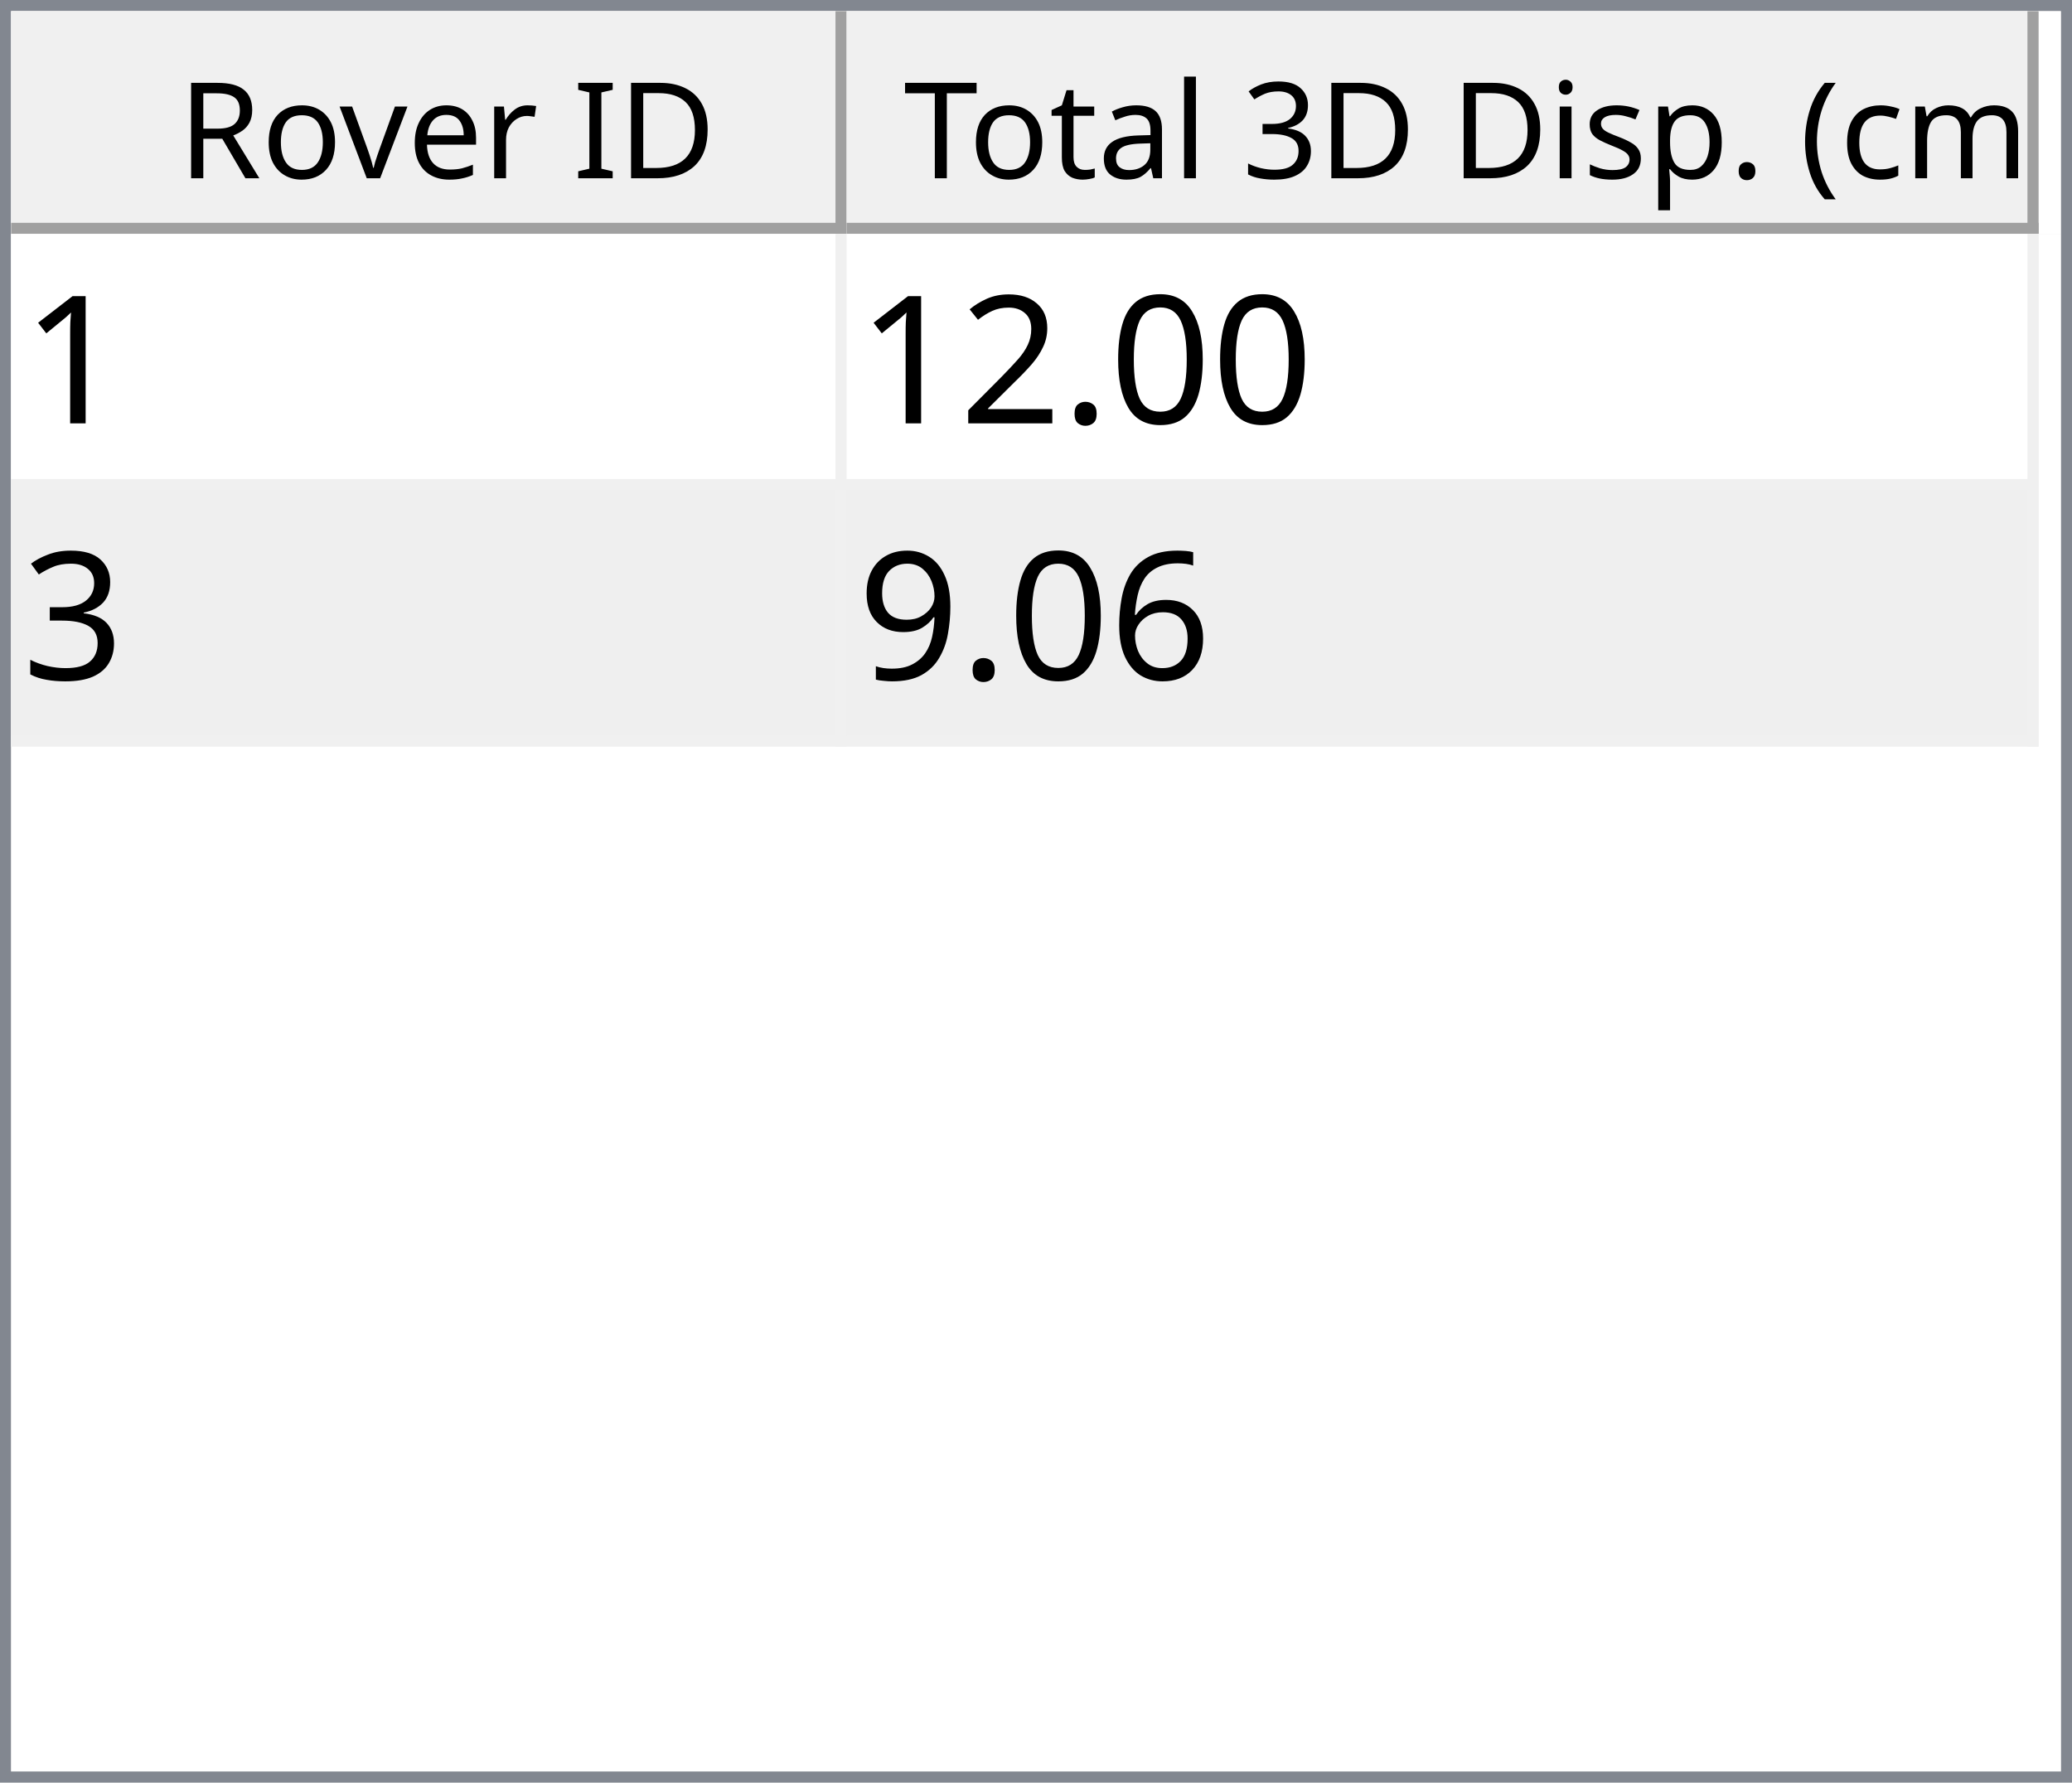
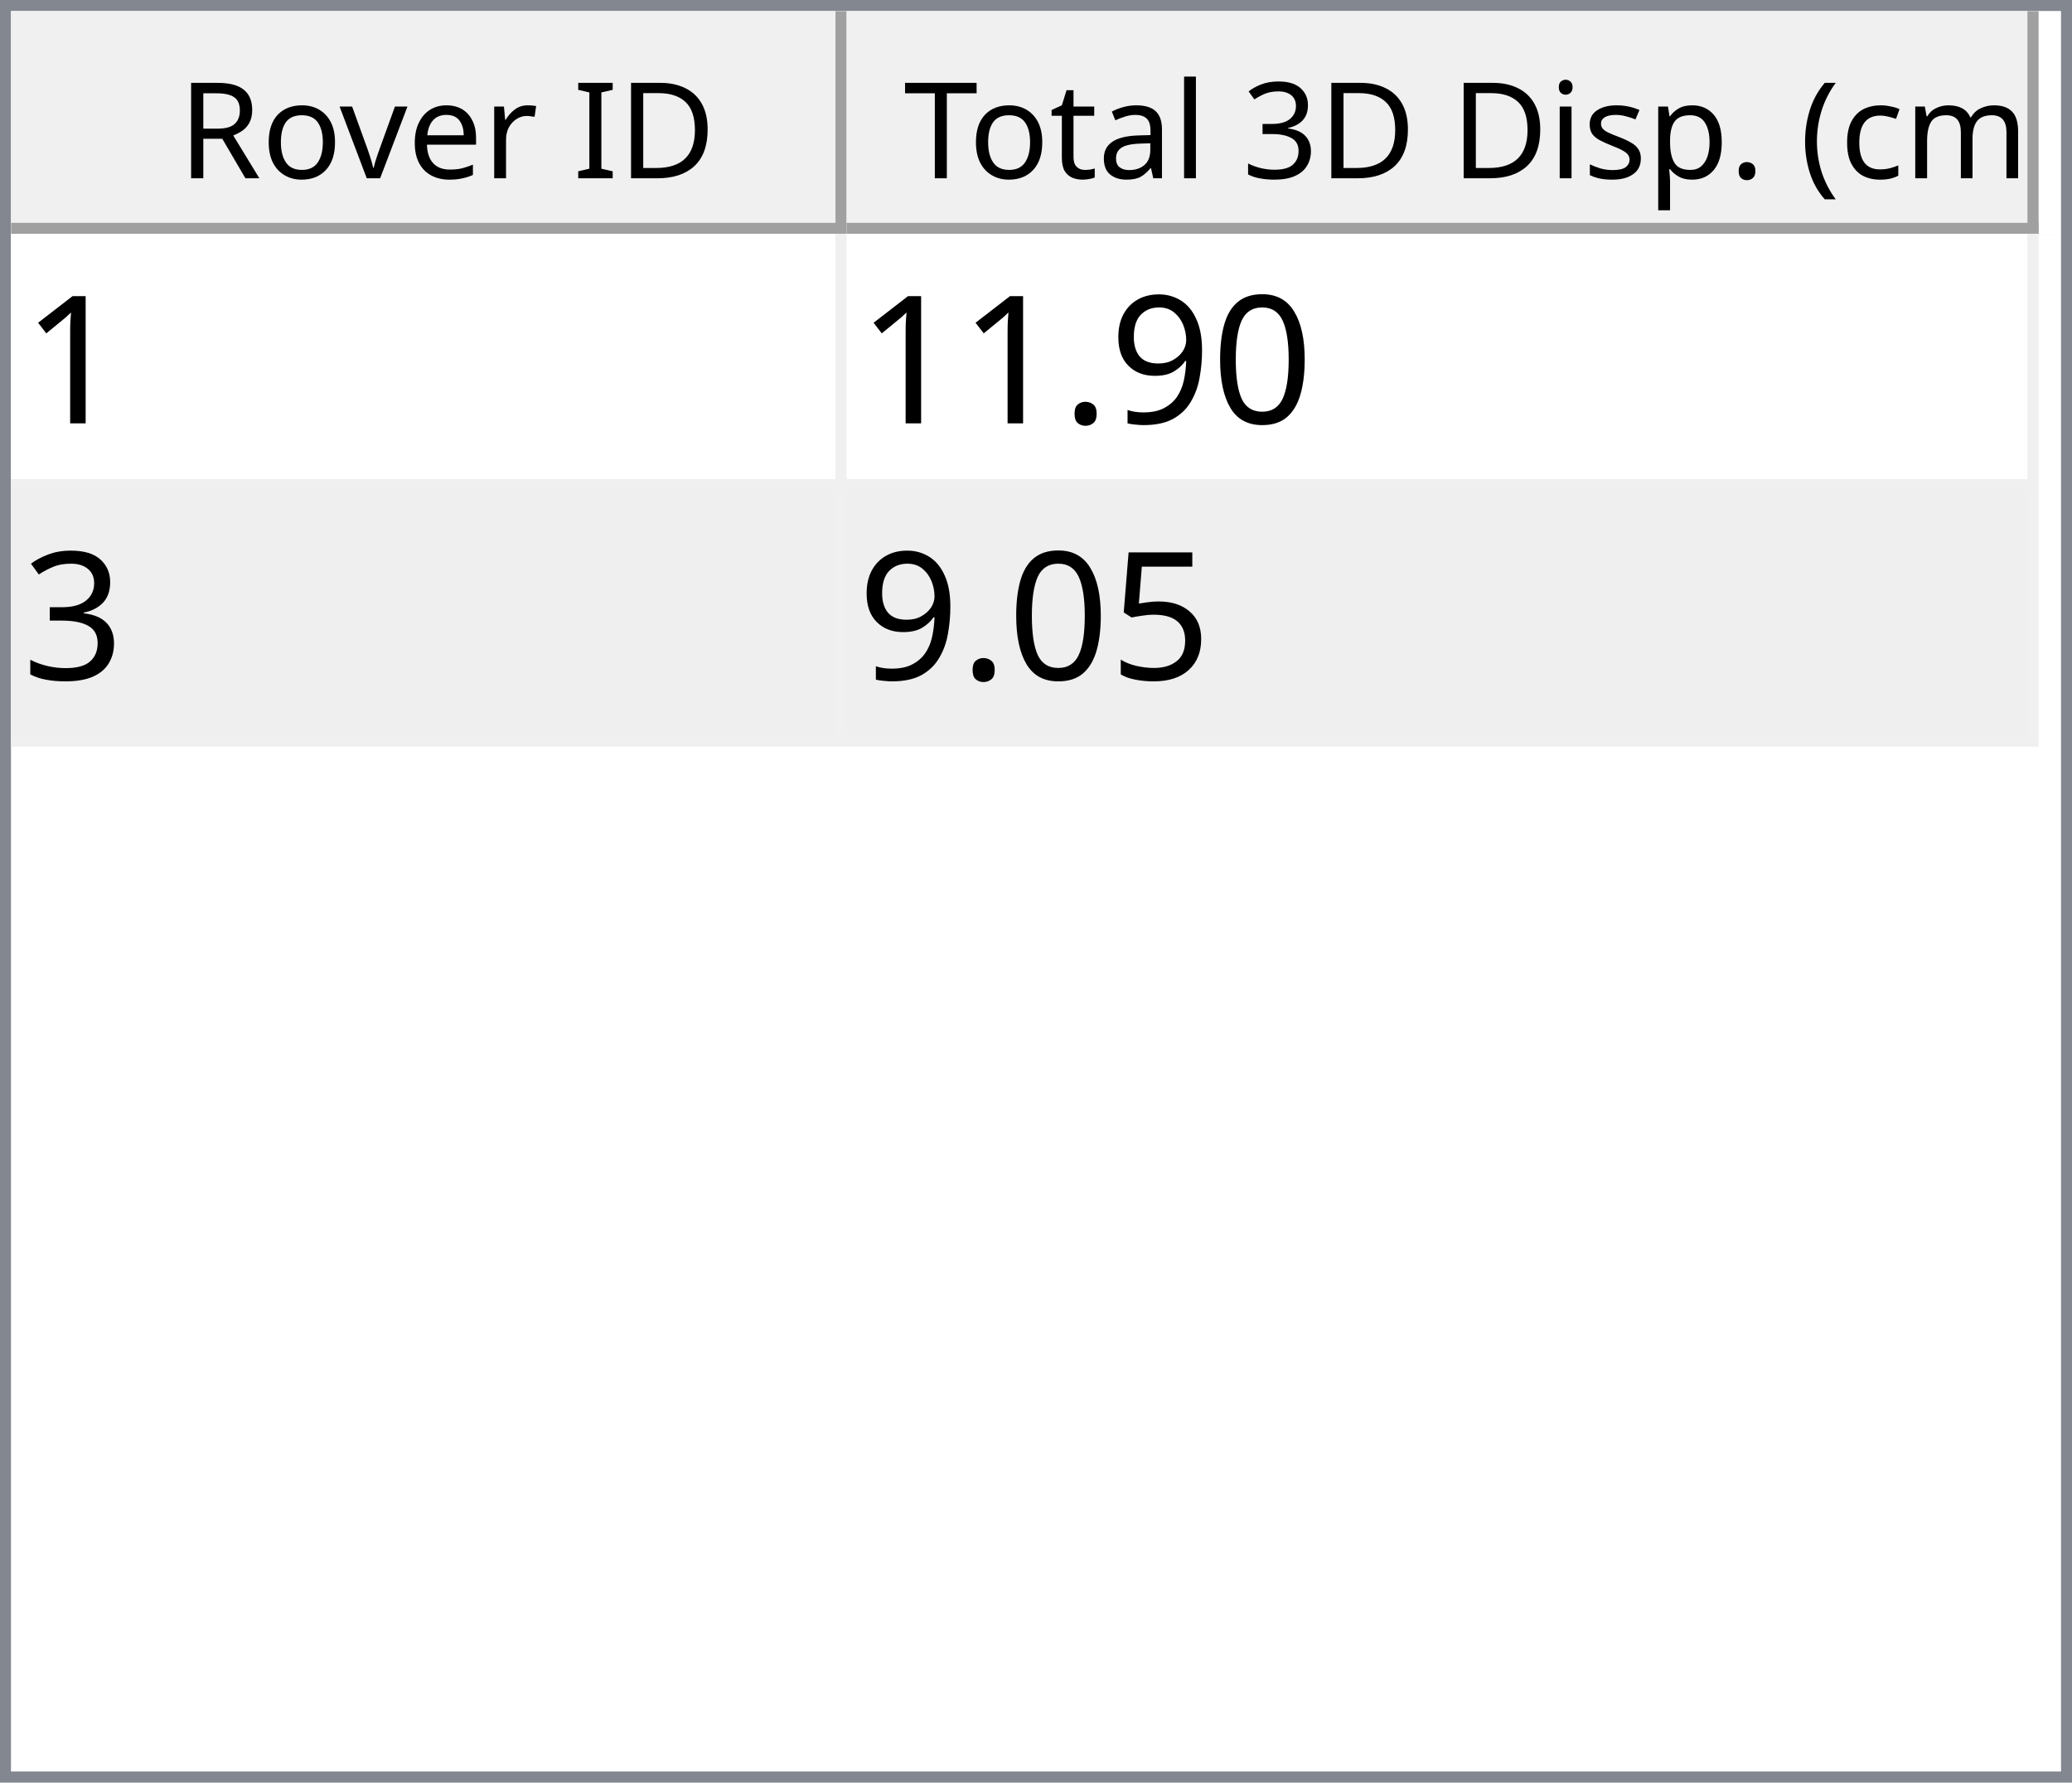
<svg xmlns="http://www.w3.org/2000/svg" style="fill-opacity:1; color-rendering:auto; color-interpolation:auto; text-rendering:auto; stroke:black; stroke-linecap:square; stroke-miterlimit:10; shape-rendering:auto; stroke-opacity:1; fill:black; stroke-dasharray:none; font-weight:normal; stroke-width:1; font-family:'Dialog'; font-style:normal; stroke-linejoin:miter; font-size:12px; stroke-dashoffset:0; image-rendering:auto;" width="186" height="160">
  <defs id="genericDefs" />
  <g>
    <defs id="defs1">
      <clipPath clipPathUnits="userSpaceOnUse" id="clipPath1">
        <path d="M0 0 L186 0 L186 160 L0 160 L0 0 Z" />
      </clipPath>
      <clipPath clipPathUnits="userSpaceOnUse" id="clipPath2">
        <path d="M0 0 L0 160 L186 160 L186 0 Z" />
      </clipPath>
      <clipPath clipPathUnits="userSpaceOnUse" id="clipPath3">
        <path d="M0 0 L0 20 L184 20 L184 0 Z" />
      </clipPath>
      <clipPath clipPathUnits="userSpaceOnUse" id="clipPath4">
        <path d="M0 0 L0 20 L75 20 L75 0 Z" />
      </clipPath>
      <clipPath clipPathUnits="userSpaceOnUse" id="clipPath5">
        <path d="M1 1 L1 19 L74 19 L74 1 Z" />
      </clipPath>
      <clipPath clipPathUnits="userSpaceOnUse" id="clipPath6">
        <path d="M0 0 L0 18 L73 18 L73 0 Z" />
      </clipPath>
      <clipPath clipPathUnits="userSpaceOnUse" id="clipPath7">
        <path d="M-0.5 -0.5 L-0.5 19.5 L74.5 19.5 L74.5 -0.5 Z" />
      </clipPath>
      <clipPath clipPathUnits="userSpaceOnUse" id="clipPath8">
        <path d="M0 0 L0 20 L107 20 L107 0 Z" />
      </clipPath>
      <clipPath clipPathUnits="userSpaceOnUse" id="clipPath9">
        <path d="M1 1 L1 19 L106 19 L106 1 Z" />
      </clipPath>
      <clipPath clipPathUnits="userSpaceOnUse" id="clipPath10">
        <path d="M0 0 L0 18 L105 18 L105 0 Z" />
      </clipPath>
      <clipPath clipPathUnits="userSpaceOnUse" id="clipPath11">
        <path d="M-0.5 -0.5 L-0.5 19.5 L106.5 19.5 L106.5 -0.5 Z" />
      </clipPath>
      <clipPath clipPathUnits="userSpaceOnUse" id="clipPath12">
        <path d="M0 0 L0 138 L184 138 L184 0 Z" />
      </clipPath>
      <clipPath clipPathUnits="userSpaceOnUse" id="clipPath13">
        <path d="M0 0 L0 46 L182 46 L182 0 Z" />
      </clipPath>
      <clipPath clipPathUnits="userSpaceOnUse" id="clipPath14">
        <path d="M-0.5 -0.5 L-0.5 45.5 L181.5 45.5 L181.5 -0.5 Z" />
      </clipPath>
      <clipPath clipPathUnits="userSpaceOnUse" id="clipPath15">
        <path d="M0 0 L0 22 L74 22 L74 0 Z" />
      </clipPath>
      <clipPath clipPathUnits="userSpaceOnUse" id="clipPath16">
        <path d="M0 0 L0 22 L106 22 L106 0 Z" />
      </clipPath>
      <font horiz-adv-x="64.551" id="font1">
        <font-face ascent="107.91" descent="25.098" units-per-em="100" style="font-style:normal; font-family:Segoe UI; font-weight:normal;" />
        <missing-glyph horiz-adv-x="64.551" d="M8.109 0 L8.109 68.266 L56.453 68.266 L56.453 0 L8.109 0 ZM15.328 7.234 L49.219 7.234 L49.219 61.031 L15.328 61.031 L15.328 7.234 Z" />
        <glyph unicode="D" horiz-adv-x="70.117" d="M9.188 0 L9.188 70.016 L28.516 70.016 Q65.531 70.016 65.531 35.891 Q65.531 19.672 55.25 9.836 Q44.969 0 27.734 0 L9.188 0 ZM17.391 62.594 L17.391 7.422 L27.828 7.422 Q41.609 7.422 49.273 14.797 Q56.938 22.172 56.938 35.688 Q56.938 62.594 28.328 62.594 L17.391 62.594 Z" />
        <glyph unicode="I" horiz-adv-x="26.611" d="M17.391 0 L9.188 0 L9.188 70.016 L17.391 70.016 L17.391 0 Z" />
        <glyph unicode=" " horiz-adv-x="27.393" d="" />
        <glyph unicode="r" horiz-adv-x="34.766" d="M34.188 41.891 Q32.078 43.5 28.125 43.5 Q23 43.5 19.555 38.672 Q16.109 33.844 16.109 25.484 L16.109 0 L8.109 0 L8.109 50 L16.109 50 L16.109 39.703 L16.312 39.703 Q18.016 44.969 21.531 47.922 Q25.047 50.875 29.391 50.875 Q32.516 50.875 34.188 50.203 L34.188 41.891 Z" />
        <glyph unicode="e" horiz-adv-x="52.295" d="M48.297 23 L12.984 23 Q13.188 14.656 17.484 10.109 Q21.781 5.562 29.297 5.562 Q37.75 5.562 44.828 11.141 L44.828 3.609 Q38.234 -1.172 27.391 -1.172 Q16.797 -1.172 10.742 5.641 Q4.688 12.453 4.688 24.812 Q4.688 36.469 11.305 43.82 Q17.922 51.172 27.734 51.172 Q37.547 51.172 42.922 44.828 Q48.297 38.484 48.297 27.203 L48.297 23 ZM40.094 29.781 Q40.047 36.719 36.75 40.578 Q33.453 44.438 27.594 44.438 Q21.922 44.438 17.969 40.383 Q14.016 36.328 13.094 29.781 L40.094 29.781 Z" />
        <glyph unicode="v" horiz-adv-x="47.9" d="M47.406 50 L27.484 0 L19.625 0 L0.688 50 L9.469 50 L22.172 13.672 Q23.578 9.672 23.922 6.688 L24.125 6.688 Q24.609 10.453 25.688 13.484 L38.969 50 L47.406 50 Z" />
        <glyph unicode="o" horiz-adv-x="58.594" d="M29 -1.172 Q17.922 -1.172 11.305 5.836 Q4.688 12.844 4.688 24.422 Q4.688 37.016 11.57 44.094 Q18.453 51.172 30.172 51.172 Q41.359 51.172 47.633 44.289 Q53.906 37.406 53.906 25.203 Q53.906 13.234 47.141 6.031 Q40.375 -1.172 29 -1.172 ZM29.594 44.438 Q21.875 44.438 17.383 39.188 Q12.891 33.938 12.891 24.703 Q12.891 15.828 17.43 10.695 Q21.969 5.562 29.594 5.562 Q37.359 5.562 41.531 10.594 Q45.703 15.625 45.703 24.906 Q45.703 34.281 41.531 39.359 Q37.359 44.438 29.594 44.438 Z" />
        <glyph unicode="R" horiz-adv-x="59.814" d="M59.375 0 L49.609 0 L37.891 19.625 Q36.281 22.359 34.766 24.289 Q33.25 26.219 31.664 27.438 Q30.078 28.656 28.25 29.219 Q26.422 29.781 24.125 29.781 L17.391 29.781 L17.391 0 L9.188 0 L9.188 70.016 L30.078 70.016 Q34.672 70.016 38.555 68.867 Q42.438 67.719 45.289 65.375 Q48.141 63.031 49.758 59.547 Q51.375 56.062 51.375 51.375 Q51.375 47.703 50.273 44.656 Q49.172 41.609 47.148 39.211 Q45.125 36.812 42.266 35.133 Q39.406 33.453 35.844 32.516 L35.844 32.328 Q37.594 31.547 38.891 30.547 Q40.188 29.547 41.359 28.18 Q42.531 26.812 43.68 25.078 Q44.828 23.344 46.234 21.047 L59.375 0 ZM17.391 62.594 L17.391 37.203 L28.516 37.203 Q31.594 37.203 34.203 38.133 Q36.812 39.062 38.719 40.797 Q40.625 42.531 41.703 45.047 Q42.781 47.562 42.781 50.688 Q42.781 56.297 39.141 59.445 Q35.5 62.594 28.609 62.594 L17.391 62.594 Z" />
        <glyph unicode=")" horiz-adv-x="30.176" d="M8.297 -15.922 L1.172 -15.922 Q16.406 2.344 16.406 26.812 Q16.406 51.469 1.078 70.016 L8.297 70.016 Q23.531 52.156 23.531 26.703 Q23.531 1.375 8.297 -15.922 Z" />
        <glyph unicode="m" horiz-adv-x="86.133" d="M79.109 0 L71.094 0 L71.094 28.719 Q71.094 37.016 68.531 40.727 Q65.969 44.438 59.906 44.438 Q54.781 44.438 51.195 39.75 Q47.609 35.062 47.609 28.516 L47.609 0 L39.594 0 L39.594 29.688 Q39.594 44.438 28.219 44.438 Q22.953 44.438 19.531 40.016 Q16.109 35.594 16.109 28.516 L16.109 0 L8.109 0 L8.109 50 L16.109 50 L16.109 42.094 L16.312 42.094 Q21.625 51.172 31.844 51.172 Q36.969 51.172 40.773 48.312 Q44.578 45.453 46 40.828 Q51.562 51.172 62.594 51.172 Q79.109 51.172 79.109 30.812 L79.109 0 Z" />
        <glyph unicode="c" horiz-adv-x="46.191" d="M42.188 2.297 Q36.422 -1.172 28.516 -1.172 Q17.828 -1.172 11.258 5.789 Q4.688 12.75 4.688 23.828 Q4.688 36.188 11.766 43.68 Q18.844 51.172 30.672 51.172 Q37.25 51.172 42.281 48.734 L42.281 40.531 Q36.719 44.438 30.375 44.438 Q22.703 44.438 17.797 38.945 Q12.891 33.453 12.891 24.516 Q12.891 15.719 17.508 10.641 Q22.125 5.562 29.891 5.562 Q36.422 5.562 42.188 9.906 L42.188 2.297 Z" />
        <glyph unicode="(" horiz-adv-x="30.176" d="M29.109 -15.922 L21.969 -15.922 Q6.844 1.375 6.844 26.703 Q6.844 52.156 21.969 70.016 L29.203 70.016 Q13.875 51.469 13.875 26.812 Q13.875 2.344 29.109 -15.922 Z" />
        <glyph unicode="." horiz-adv-x="21.68" d="M10.891 -1.078 Q8.641 -1.078 7.055 0.539 Q5.469 2.156 5.469 4.391 Q5.469 6.641 7.055 8.273 Q8.641 9.906 10.891 9.906 Q13.188 9.906 14.797 8.273 Q16.406 6.641 16.406 4.391 Q16.406 2.156 14.797 0.539 Q13.188 -1.078 10.891 -1.078 Z" />
        <glyph unicode="p" horiz-adv-x="58.789" d="M16.312 7.234 L16.109 7.234 L16.109 -23 L8.109 -23 L8.109 50 L16.109 50 L16.109 41.219 L16.312 41.219 Q22.219 51.172 33.594 51.172 Q43.266 51.172 48.688 44.461 Q54.109 37.75 54.109 26.469 Q54.109 13.922 48 6.375 Q41.891 -1.172 31.297 -1.172 Q21.578 -1.172 16.312 7.234 ZM16.109 27.391 L16.109 20.406 Q16.109 14.203 20.141 9.883 Q24.172 5.562 30.375 5.562 Q37.641 5.562 41.773 11.133 Q45.906 16.703 45.906 26.609 Q45.906 34.969 42.047 39.703 Q38.188 44.438 31.594 44.438 Q24.609 44.438 20.359 39.578 Q16.109 34.719 16.109 27.391 Z" />
        <glyph unicode="s" horiz-adv-x="42.432" d="M5.078 1.812 L5.078 10.406 Q11.625 5.562 19.484 5.562 Q30.031 5.562 30.031 12.594 Q30.031 14.594 29.125 15.992 Q28.219 17.391 26.68 18.461 Q25.141 19.531 23.07 20.383 Q21 21.234 18.609 22.172 Q15.281 23.484 12.766 24.828 Q10.25 26.172 8.57 27.859 Q6.891 29.547 6.031 31.695 Q5.172 33.844 5.172 36.719 Q5.172 40.234 6.789 42.945 Q8.406 45.656 11.086 47.484 Q13.766 49.312 17.211 50.242 Q20.656 51.172 24.312 51.172 Q30.812 51.172 35.938 48.922 L35.938 40.828 Q30.422 44.438 23.25 44.438 Q21 44.438 19.195 43.922 Q17.391 43.406 16.094 42.477 Q14.797 41.547 14.086 40.258 Q13.375 38.969 13.375 37.406 Q13.375 35.453 14.086 34.133 Q14.797 32.812 16.164 31.789 Q17.531 30.766 19.484 29.938 Q21.438 29.109 23.922 28.125 Q27.25 26.859 29.883 25.516 Q32.516 24.172 34.375 22.484 Q36.234 20.797 37.234 18.602 Q38.234 16.406 38.234 13.375 Q38.234 9.672 36.602 6.938 Q34.969 4.203 32.234 2.398 Q29.5 0.594 25.93 -0.289 Q22.359 -1.172 18.453 -1.172 Q10.75 -1.172 5.078 1.812 Z" />
        <glyph unicode="i" horiz-adv-x="24.219" d="M12.203 62.703 Q10.062 62.703 8.547 64.164 Q7.031 65.625 7.031 67.875 Q7.031 70.125 8.547 71.609 Q10.062 73.094 12.203 73.094 Q14.406 73.094 15.945 71.609 Q17.484 70.125 17.484 67.875 Q17.484 65.719 15.945 64.211 Q14.406 62.703 12.203 62.703 ZM16.109 0 L8.109 0 L8.109 50 L16.109 50 L16.109 0 Z" />
        <glyph unicode="3" horiz-adv-x="53.906" d="M46.531 19.828 Q46.531 15.094 44.75 11.211 Q42.969 7.328 39.719 4.57 Q36.469 1.812 31.93 0.297 Q27.391 -1.219 21.922 -1.219 Q11.922 -1.219 6 2.594 L6 11.188 Q13.094 5.609 22.219 5.609 Q25.875 5.609 28.828 6.539 Q31.781 7.469 33.906 9.227 Q36.031 10.984 37.18 13.477 Q38.328 15.969 38.328 19.094 Q38.328 32.812 18.797 32.812 L12.984 32.812 L12.984 39.594 L18.5 39.594 Q35.797 39.594 35.797 52.484 Q35.797 64.406 22.609 64.406 Q15.188 64.406 8.688 59.422 L8.688 67.188 Q15.375 71.188 24.609 71.188 Q29 71.188 32.57 69.969 Q36.141 68.75 38.68 66.555 Q41.219 64.359 42.609 61.281 Q44 58.203 44 54.5 Q44 40.672 30.031 36.719 L30.031 36.531 Q33.594 36.141 36.625 34.797 Q39.656 33.453 41.852 31.305 Q44.047 29.156 45.289 26.25 Q46.531 23.344 46.531 19.828 Z" />
        <glyph unicode="l" horiz-adv-x="24.219" d="M16.109 0 L8.109 0 L8.109 74.031 L16.109 74.031 L16.109 0 Z" />
        <glyph unicode="a" horiz-adv-x="50.879" d="M43.891 0 L35.891 0 L35.891 7.812 L35.688 7.812 Q30.469 -1.172 20.312 -1.172 Q12.844 -1.172 8.617 2.781 Q4.391 6.734 4.391 13.281 Q4.391 27.297 20.906 29.594 L35.891 31.688 Q35.891 44.438 25.594 44.438 Q16.547 44.438 9.281 38.281 L9.281 46.484 Q16.656 51.172 26.266 51.172 Q43.891 51.172 43.891 32.516 L43.891 0 ZM35.891 25.297 L23.828 23.641 Q18.266 22.859 15.43 20.875 Q12.594 18.891 12.594 13.875 Q12.594 10.203 15.211 7.883 Q17.828 5.562 22.172 5.562 Q28.125 5.562 32.008 9.742 Q35.891 13.922 35.891 20.312 L35.891 25.297 Z" />
        <glyph unicode="t" horiz-adv-x="33.887" d="M31.297 0.484 Q28.469 -1.078 23.828 -1.078 Q10.688 -1.078 10.688 13.578 L10.688 43.172 L2.094 43.172 L2.094 50 L10.688 50 L10.688 62.203 L18.703 64.797 L18.703 50 L31.297 50 L31.297 43.172 L18.703 43.172 L18.703 14.984 Q18.703 9.969 20.414 7.82 Q22.125 5.672 26.078 5.672 Q29.109 5.672 31.297 7.328 L31.297 0.484 Z" />
        <glyph unicode="T" horiz-adv-x="52.393" d="M50.594 62.594 L30.375 62.594 L30.375 0 L22.172 0 L22.172 62.594 L2 62.594 L2 70.016 L50.594 70.016 L50.594 62.594 Z" />
      </font>
      <font horiz-adv-x="75.0" id="font2">
        <font-face ascent="100.537" descent="21.973" units-per-em="100" style="font-style:normal; font-family:sans-serif; font-weight:normal;" />
        <missing-glyph horiz-adv-x="75.0" d="M12.5 0 L12.5 62.5 L62.5 62.5 L62.5 0 L12.5 0 ZM14.062 1.562 L60.938 1.562 L60.938 60.938 L14.062 60.938 L14.062 1.562 Z" />
        <glyph unicode="1" horiz-adv-x="55.615" d="M37.25 0 L28.469 0 L28.469 56 Q25.297 52.984 20.141 49.953 Q14.984 46.922 10.891 45.406 L10.891 53.906 Q18.266 57.375 23.781 62.305 Q29.297 67.234 31.594 71.875 L37.25 71.875 L37.25 0 Z" />
        <glyph unicode="0" horiz-adv-x="55.615" d="M4.156 35.297 Q4.156 48 6.766 55.742 Q9.375 63.484 14.523 67.68 Q19.672 71.875 27.484 71.875 Q33.25 71.875 37.594 69.555 Q41.938 67.234 44.773 62.867 Q47.609 58.5 49.219 52.227 Q50.828 45.953 50.828 35.297 Q50.828 22.703 48.242 14.969 Q45.656 7.234 40.508 3.008 Q35.359 -1.219 27.484 -1.219 Q17.141 -1.219 11.234 6.203 Q4.156 15.141 4.156 35.297 ZM13.188 35.297 Q13.188 17.672 17.312 11.836 Q21.438 6 27.484 6 Q33.547 6 37.672 11.859 Q41.797 17.719 41.797 35.297 Q41.797 52.984 37.672 58.789 Q33.547 64.594 27.391 64.594 Q21.344 64.594 17.719 59.469 Q13.188 52.938 13.188 35.297 Z" />
+         <glyph unicode="9" horiz-adv-x="55.615" d="M5.469 16.547 L13.922 17.328 Q14.984 11.375 18.016 8.688 Q21.047 6 25.781 6 Q29.828 6 32.883 7.859 Q35.938 9.719 37.891 12.82 Q39.844 15.922 41.164 21.195 Q42.484 26.469 42.484 31.938 Q42.484 32.516 42.438 33.688 Q39.797 29.5 35.234 26.883 Q30.672 24.266 25.344 24.266 Q16.453 24.266 10.305 30.711 Q4.156 37.156 4.156 47.703 Q4.156 58.594 10.578 65.234 Q17 71.875 26.656 71.875 Q33.641 71.875 39.43 68.117 Q45.219 64.359 48.219 57.398 Q51.219 50.438 51.219 37.25 Q51.219 23.531 48.242 15.406 Q45.266 7.281 39.383 3.031 Q33.5 -1.219 25.594 -1.219 Q17.188 -1.219 11.867 3.445 Q6.547 8.109 5.469 16.547 ZM41.453 48.141 Q41.453 55.719 37.43 60.156 Q33.406 64.594 27.734 64.594 Q21.875 64.594 17.531 59.812 Q13.188 55.031 13.188 47.406 Q13.188 40.578 17.312 36.305 Q21.438 32.031 27.484 32.031 Q33.594 32.031 37.523 36.305 Q41.453 40.578 41.453 48.141 Z" />
        <glyph unicode="." horiz-adv-x="27.783" d="M9.078 0 L9.078 10.016 L19.094 10.016 L19.094 0 L9.078 0 Z" />
-         <glyph unicode="2" horiz-adv-x="55.615" d="M50.344 8.453 L50.344 0 L3.031 0 Q2.938 3.172 4.047 6.109 Q5.859 10.938 9.836 15.625 Q13.812 20.312 21.344 26.469 Q33.016 36.031 37.117 41.625 Q41.219 47.219 41.219 52.203 Q41.219 57.422 37.477 61.008 Q33.734 64.594 27.734 64.594 Q21.391 64.594 17.578 60.789 Q13.766 56.984 13.719 50.25 L4.688 51.172 Q5.609 61.281 11.664 66.578 Q17.719 71.875 27.938 71.875 Q38.234 71.875 44.242 66.164 Q50.25 60.453 50.25 52 Q50.25 47.703 48.492 43.555 Q46.734 39.406 42.656 34.812 Q38.578 30.219 29.109 22.219 Q21.188 15.578 18.945 13.211 Q16.703 10.844 15.234 8.453 L50.344 8.453 Z" />
        <glyph unicode="3" horiz-adv-x="55.615" d="M4.203 18.891 L12.984 20.062 Q14.5 12.594 18.141 9.297 Q21.781 6 27 6 Q33.203 6 37.477 10.297 Q41.75 14.594 41.75 20.953 Q41.75 27 37.797 30.93 Q33.844 34.859 27.734 34.859 Q25.25 34.859 21.531 33.891 L22.516 41.609 Q23.391 41.5 23.922 41.5 Q29.547 41.5 34.039 44.43 Q38.531 47.359 38.531 53.469 Q38.531 58.297 35.258 61.477 Q31.984 64.656 26.812 64.656 Q21.688 64.656 18.266 61.43 Q14.844 58.203 13.875 51.766 L5.078 53.328 Q6.688 62.156 12.398 67.016 Q18.109 71.875 26.609 71.875 Q32.469 71.875 37.398 69.359 Q42.328 66.844 44.945 62.5 Q47.562 58.156 47.562 53.266 Q47.562 48.641 45.07 44.828 Q42.578 41.016 37.703 38.766 Q44.047 37.312 47.562 32.695 Q51.078 28.078 51.078 21.141 Q51.078 11.766 44.242 5.25 Q37.406 -1.266 26.953 -1.266 Q17.531 -1.266 11.305 4.352 Q5.078 9.969 4.203 18.891 Z" />
-         <glyph unicode="6" horiz-adv-x="55.615" d="M49.75 54.047 L41.016 53.375 Q39.844 58.547 37.703 60.891 Q34.125 64.656 28.906 64.656 Q24.703 64.656 21.531 62.312 Q17.391 59.281 14.992 53.469 Q12.594 47.656 12.5 36.922 Q15.672 41.75 20.266 44.094 Q24.859 46.438 29.891 46.438 Q38.672 46.438 44.852 39.969 Q51.031 33.5 51.031 23.25 Q51.031 16.5 48.125 10.719 Q45.219 4.938 40.141 1.859 Q35.062 -1.219 28.609 -1.219 Q17.625 -1.219 10.695 6.859 Q3.766 14.938 3.766 33.5 Q3.766 54.25 11.422 63.672 Q18.109 71.875 29.438 71.875 Q37.891 71.875 43.289 67.141 Q48.688 62.406 49.75 54.047 ZM13.875 23.188 Q13.875 18.656 15.797 14.508 Q17.719 10.359 21.188 8.18 Q24.656 6 28.469 6 Q34.031 6 38.039 10.492 Q42.047 14.984 42.047 22.703 Q42.047 30.125 38.086 34.398 Q34.125 38.672 28.125 38.672 Q22.172 38.672 18.023 34.398 Q13.875 30.125 13.875 23.188 Z" />
-         <glyph unicode="9" horiz-adv-x="55.615" d="M5.469 16.547 L13.922 17.328 Q14.984 11.375 18.016 8.688 Q21.047 6 25.781 6 Q29.828 6 32.883 7.859 Q35.938 9.719 37.891 12.82 Q39.844 15.922 41.164 21.195 Q42.484 26.469 42.484 31.938 Q42.484 32.516 42.438 33.688 Q39.797 29.5 35.234 26.883 Q30.672 24.266 25.344 24.266 Q16.453 24.266 10.305 30.711 Q4.156 37.156 4.156 47.703 Q4.156 58.594 10.578 65.234 Q17 71.875 26.656 71.875 Q33.641 71.875 39.43 68.117 Q45.219 64.359 48.219 57.398 Q51.219 50.438 51.219 37.25 Q51.219 23.531 48.242 15.406 Q45.266 7.281 39.383 3.031 Q33.5 -1.219 25.594 -1.219 Q17.188 -1.219 11.867 3.445 Q6.547 8.109 5.469 16.547 ZM41.453 48.141 Q41.453 55.719 37.43 60.156 Q33.406 64.594 27.734 64.594 Q21.875 64.594 17.531 59.812 Q13.188 55.031 13.188 47.406 Q13.188 40.578 17.312 36.305 Q21.438 32.031 27.484 32.031 Q33.594 32.031 37.523 36.305 Q41.453 40.578 41.453 48.141 Z" />
+         <glyph unicode="5" horiz-adv-x="55.615" d="M4.156 18.75 L13.375 19.531 Q14.406 12.797 18.141 9.398 Q21.875 6 27.156 6 Q33.5 6 37.891 10.789 Q42.281 15.578 42.281 23.484 Q42.281 31 38.062 35.352 Q33.844 39.703 27 39.703 Q22.75 39.703 19.336 37.773 Q15.922 35.844 13.969 32.766 L5.719 33.844 L12.641 70.609 L48.25 70.609 L48.25 62.203 L19.672 62.203 L15.828 42.969 Q22.266 47.469 29.344 47.469 Q38.719 47.469 45.164 40.969 Q51.609 34.469 51.609 24.266 Q51.609 14.547 45.953 7.469 Q39.062 -1.219 27.156 -1.219 Q17.391 -1.219 11.211 4.25 Q5.031 9.719 4.156 18.75 Z" />
      </font>
    </defs>
    <g style="fill:white; stroke:white;">
      <rect x="0" y="0" width="186" style="clip-path:url(#clipPath1); stroke:none;" height="160" />
    </g>
    <g style="fill:white; text-rendering:optimizeSpeed; color-rendering:optimizeSpeed; image-rendering:optimizeSpeed; shape-rendering:crispEdges; stroke:white; color-interpolation:sRGB;">
      <rect x="0" width="186" height="160" y="0" style="stroke:none;" />
      <path style="stroke:none;" d="M0 160 L186 160 L186 0 L0 0 Z" />
    </g>
    <g style="fill:rgb(240,240,240); font-family:'Segoe UI'; stroke:rgb(240,240,240);">
      <rect x="0" y="0" width="186" style="clip-path:url(#clipPath2); stroke:none;" height="160" />
    </g>
    <g style="fill:rgb(130,135,144); font-family:'Segoe UI'; stroke:rgb(130,135,144);">
      <path d="M0 0 L186 0 L186 160 L0 160 L0 0 ZM1 1 L185 1 L185 159 L1 159 L1 1 Z" style="fill-rule:evenodd; clip-path:url(#clipPath2); stroke:none;" />
    </g>
    <g style="fill:white; font-family:'Segoe UI'; stroke:white;" transform="translate(1,1)">
      <rect x="0" y="0" width="184" style="clip-path:url(#clipPath3); stroke:none;" height="20" />
    </g>
    <g style="fill:rgb(240,240,240); font-family:'Segoe UI'; stroke:rgb(240,240,240);" transform="translate(1,1)">
      <rect x="0" y="0" width="75" style="clip-path:url(#clipPath4); stroke:none;" height="20" />
    </g>
    <g style="font-family:'Segoe UI';" transform="translate(2,2)">
      <text x="14" xml:space="preserve" y="14" style="clip-path:url(#clipPath6); stroke:none;">Rover ID</text>
    </g>
    <g style="fill:rgb(160,160,160); font-family:'Segoe UI'; stroke:rgb(160,160,160); stroke-linejoin:bevel;" transform="translate(1.5,1.5)">
      <line x1="74" x2="74" y1="0" style="fill:none; clip-path:url(#clipPath7);" y2="19" />
    </g>
    <g style="fill:rgb(160,160,160); font-family:'Segoe UI'; stroke:rgb(160,160,160); stroke-linejoin:bevel;" transform="matrix(1,0,0,1,1,1) translate(0.5,0.5)">
      <line x1="0" x2="74" y1="19" style="fill:none; clip-path:url(#clipPath7);" y2="19" />
    </g>
    <g style="fill:rgb(240,240,240); font-family:'Segoe UI'; stroke:rgb(240,240,240);" transform="translate(76,1)">
      <rect x="0" y="0" width="107" style="clip-path:url(#clipPath8); stroke:none;" height="20" />
    </g>
    <g style="font-family:'Segoe UI';" transform="translate(77,2)">
      <text x="1" xml:space="preserve" y="14" style="clip-path:url(#clipPath10); stroke:none;"> Total 3D Disp. (cm)</text>
    </g>
    <g style="fill:rgb(160,160,160); font-family:'Segoe UI'; stroke:rgb(160,160,160); stroke-linejoin:bevel;" transform="translate(76.5,1.5)">
      <line x1="106" x2="106" y1="0" style="fill:none; clip-path:url(#clipPath11);" y2="19" />
    </g>
    <g style="fill:rgb(160,160,160); font-family:'Segoe UI'; stroke:rgb(160,160,160); stroke-linejoin:bevel;" transform="matrix(1,0,0,1,76,1) translate(0.5,0.5)">
      <line x1="0" x2="106" y1="19" style="fill:none; clip-path:url(#clipPath11);" y2="19" />
    </g>
    <g style="fill:white; font-family:'Segoe UI'; stroke:white;" transform="translate(1,21)">
      <rect x="0" y="0" width="184" style="clip-path:url(#clipPath12); stroke:none;" height="138" />
    </g>
    <g style="fill:rgb(240,240,240); font-size:16px; font-family:sans-serif; stroke:rgb(240,240,240);" transform="translate(1,21)">
      <rect x="0" y="0" width="182" style="clip-path:url(#clipPath13); stroke:none;" height="46" />
      <line transform="translate(0.5,0.5)" x1="0" x2="181" y1="22" style="clip-path:url(#clipPath14); fill:none; stroke-linejoin:bevel;" y2="22" />
    </g>
    <g transform="matrix(1,0,0,1,1,21) translate(0.5,0.5)" style="fill:rgb(240,240,240); font-size:16px; font-family:sans-serif; stroke:rgb(240,240,240); stroke-linejoin:bevel;">
      <line x1="0" x2="181" y1="45" style="fill:none; clip-path:url(#clipPath14);" y2="45" />
    </g>
    <g transform="matrix(1,0,0,1,1,21) translate(0.5,0.5)" style="fill:rgb(240,240,240); font-size:16px; font-family:sans-serif; stroke:rgb(240,240,240); stroke-linejoin:bevel;">
      <line x1="74" x2="74" y1="0" style="fill:none; clip-path:url(#clipPath14);" y2="45" />
    </g>
    <g transform="matrix(1,0,0,1,1,21) translate(0.5,0.5)" style="fill:rgb(240,240,240); font-size:16px; font-family:sans-serif; stroke:rgb(240,240,240); stroke-linejoin:bevel;">
      <line x1="181" x2="181" y1="0" style="fill:none; clip-path:url(#clipPath14);" y2="45" />
    </g>
    <g style="fill:white; font-size:16px; font-family:sans-serif; stroke:white;" transform="matrix(1,0,0,1,1,21)">
      <rect x="0" y="0" width="74" style="clip-path:url(#clipPath15); stroke:none;" height="22" />
      <text x="1" y="17" style="fill:black; clip-path:url(#clipPath15); stroke:none;" xml:space="preserve">1</text>
    </g>
    <g style="fill:white; font-size:16px; font-family:sans-serif; stroke:white;" transform="matrix(1,0,0,1,1,21) translate(75,0)">
      <rect x="0" y="0" width="106" style="clip-path:url(#clipPath16); stroke:none;" height="22" />
-       <text x="1" y="17" style="fill:black; clip-path:url(#clipPath16); stroke:none;" xml:space="preserve">12.00</text>
+       <text x="1" y="17" style="fill:black; clip-path:url(#clipPath16); stroke:none;" xml:space="preserve">11.90</text>
    </g>
    <g style="fill:rgb(239,239,239); font-size:16px; font-family:sans-serif; stroke:rgb(239,239,239);" transform="matrix(1,0,0,1,1,21) translate(0,23)">
      <rect x="0" y="0" width="74" style="clip-path:url(#clipPath15); stroke:none;" height="22" />
      <text x="1" y="17" style="fill:black; clip-path:url(#clipPath15); stroke:none;" xml:space="preserve">3</text>
    </g>
    <g style="fill:rgb(239,239,239); font-size:16px; font-family:sans-serif; stroke:rgb(239,239,239);" transform="matrix(1,0,0,1,1,21) translate(75,23)">
      <rect x="0" y="0" width="106" style="clip-path:url(#clipPath16); stroke:none;" height="22" />
-       <text x="1" y="17" style="fill:black; clip-path:url(#clipPath16); stroke:none;" xml:space="preserve">9.06</text>
+       <text x="1" y="17" style="fill:black; clip-path:url(#clipPath16); stroke:none;" xml:space="preserve">9.05</text>
    </g>
  </g>
</svg>
